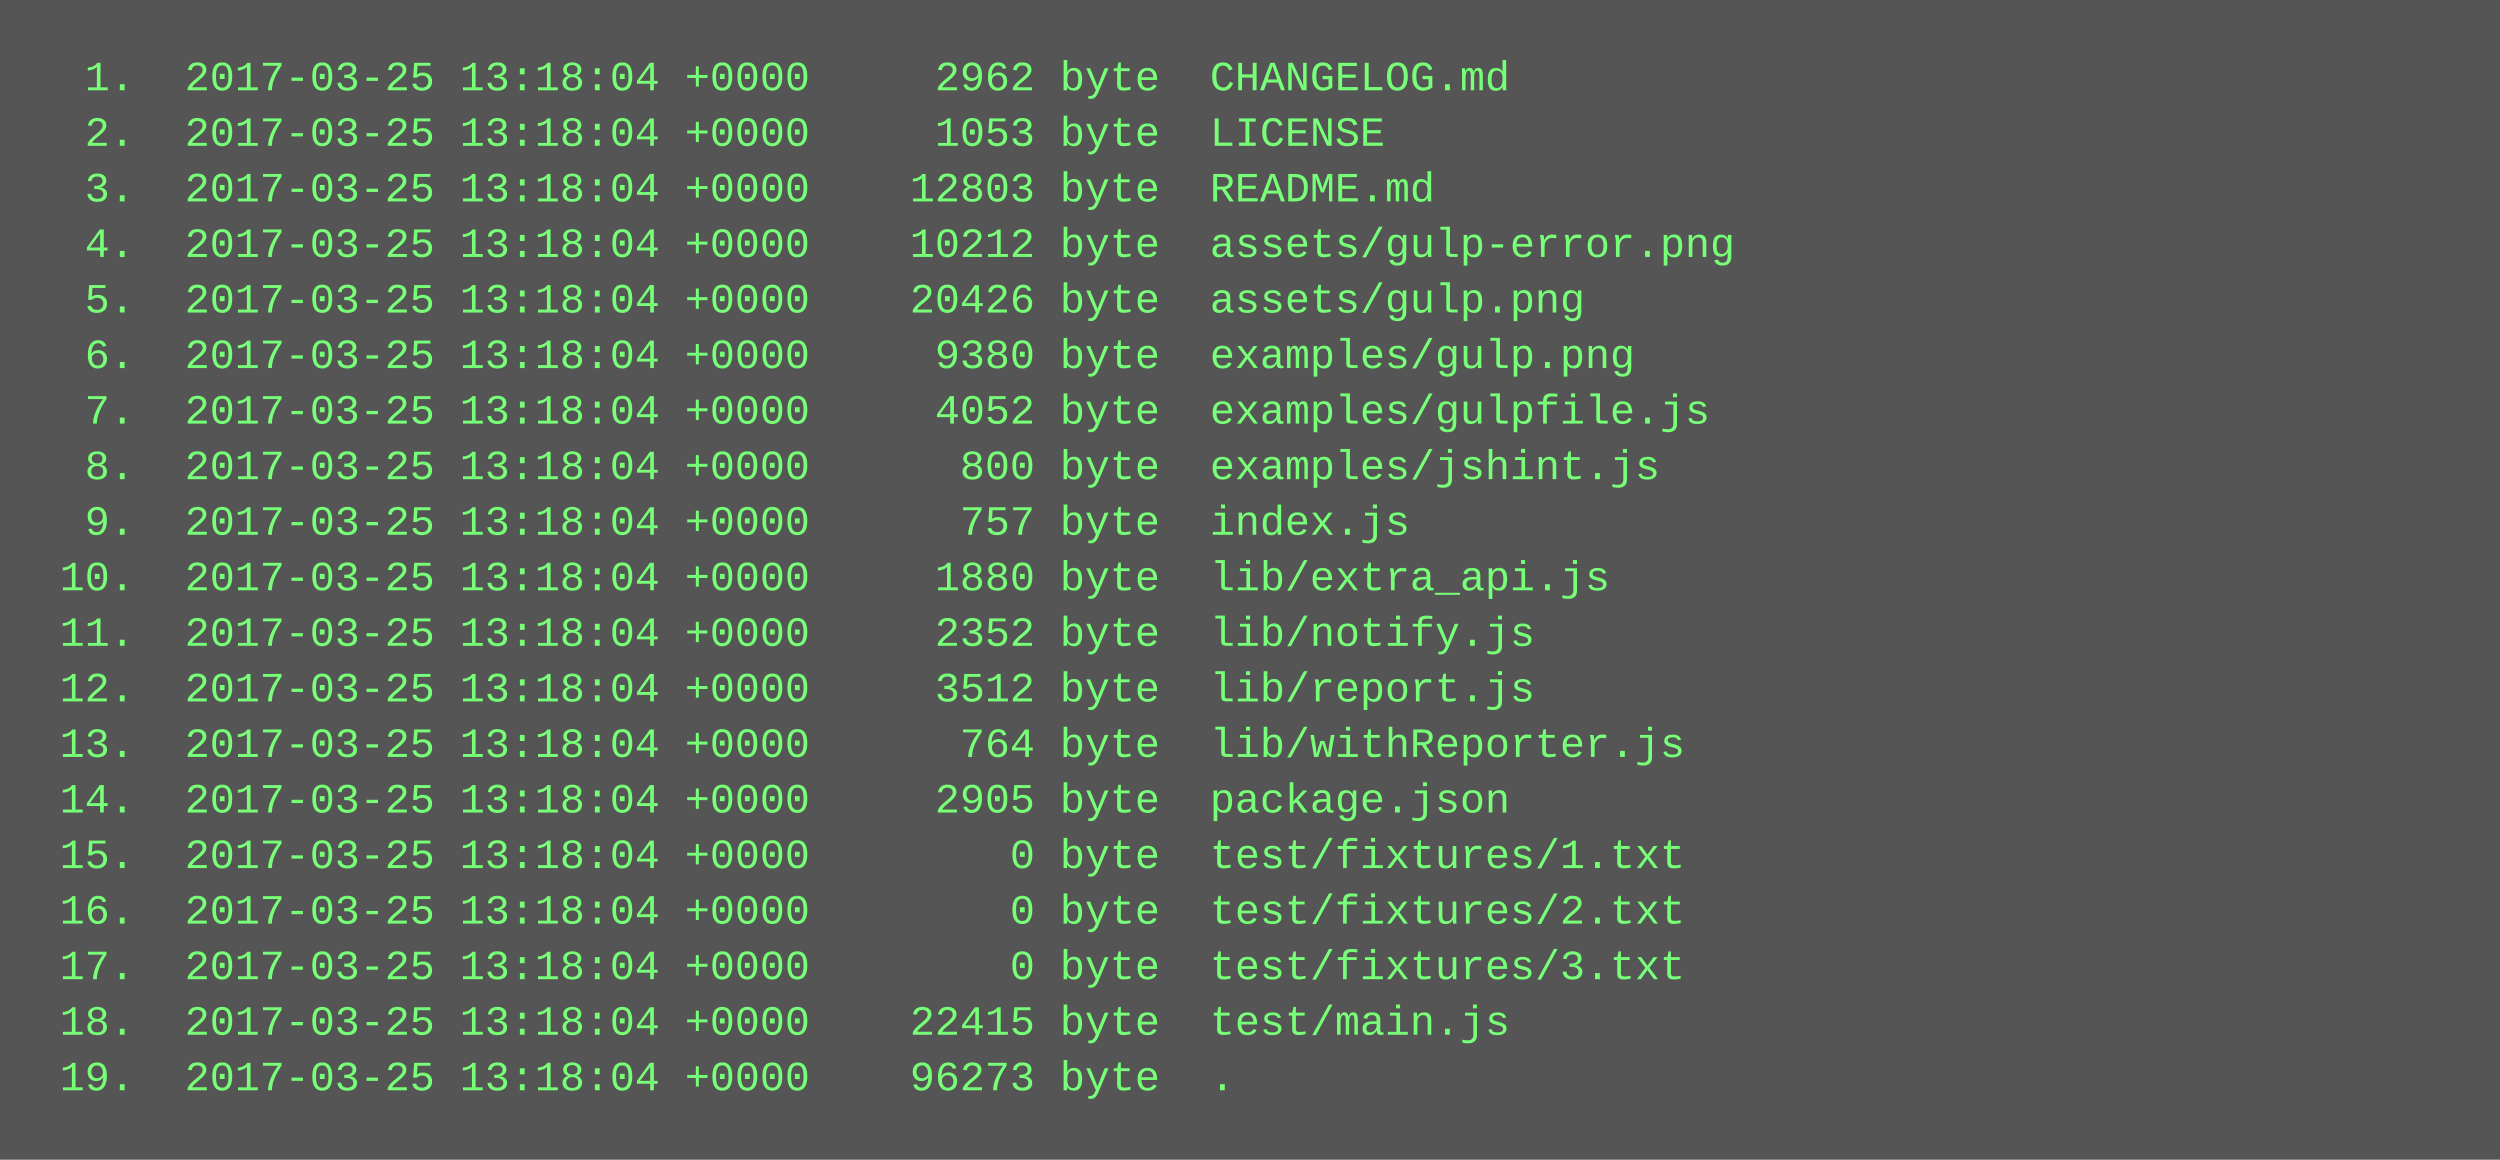
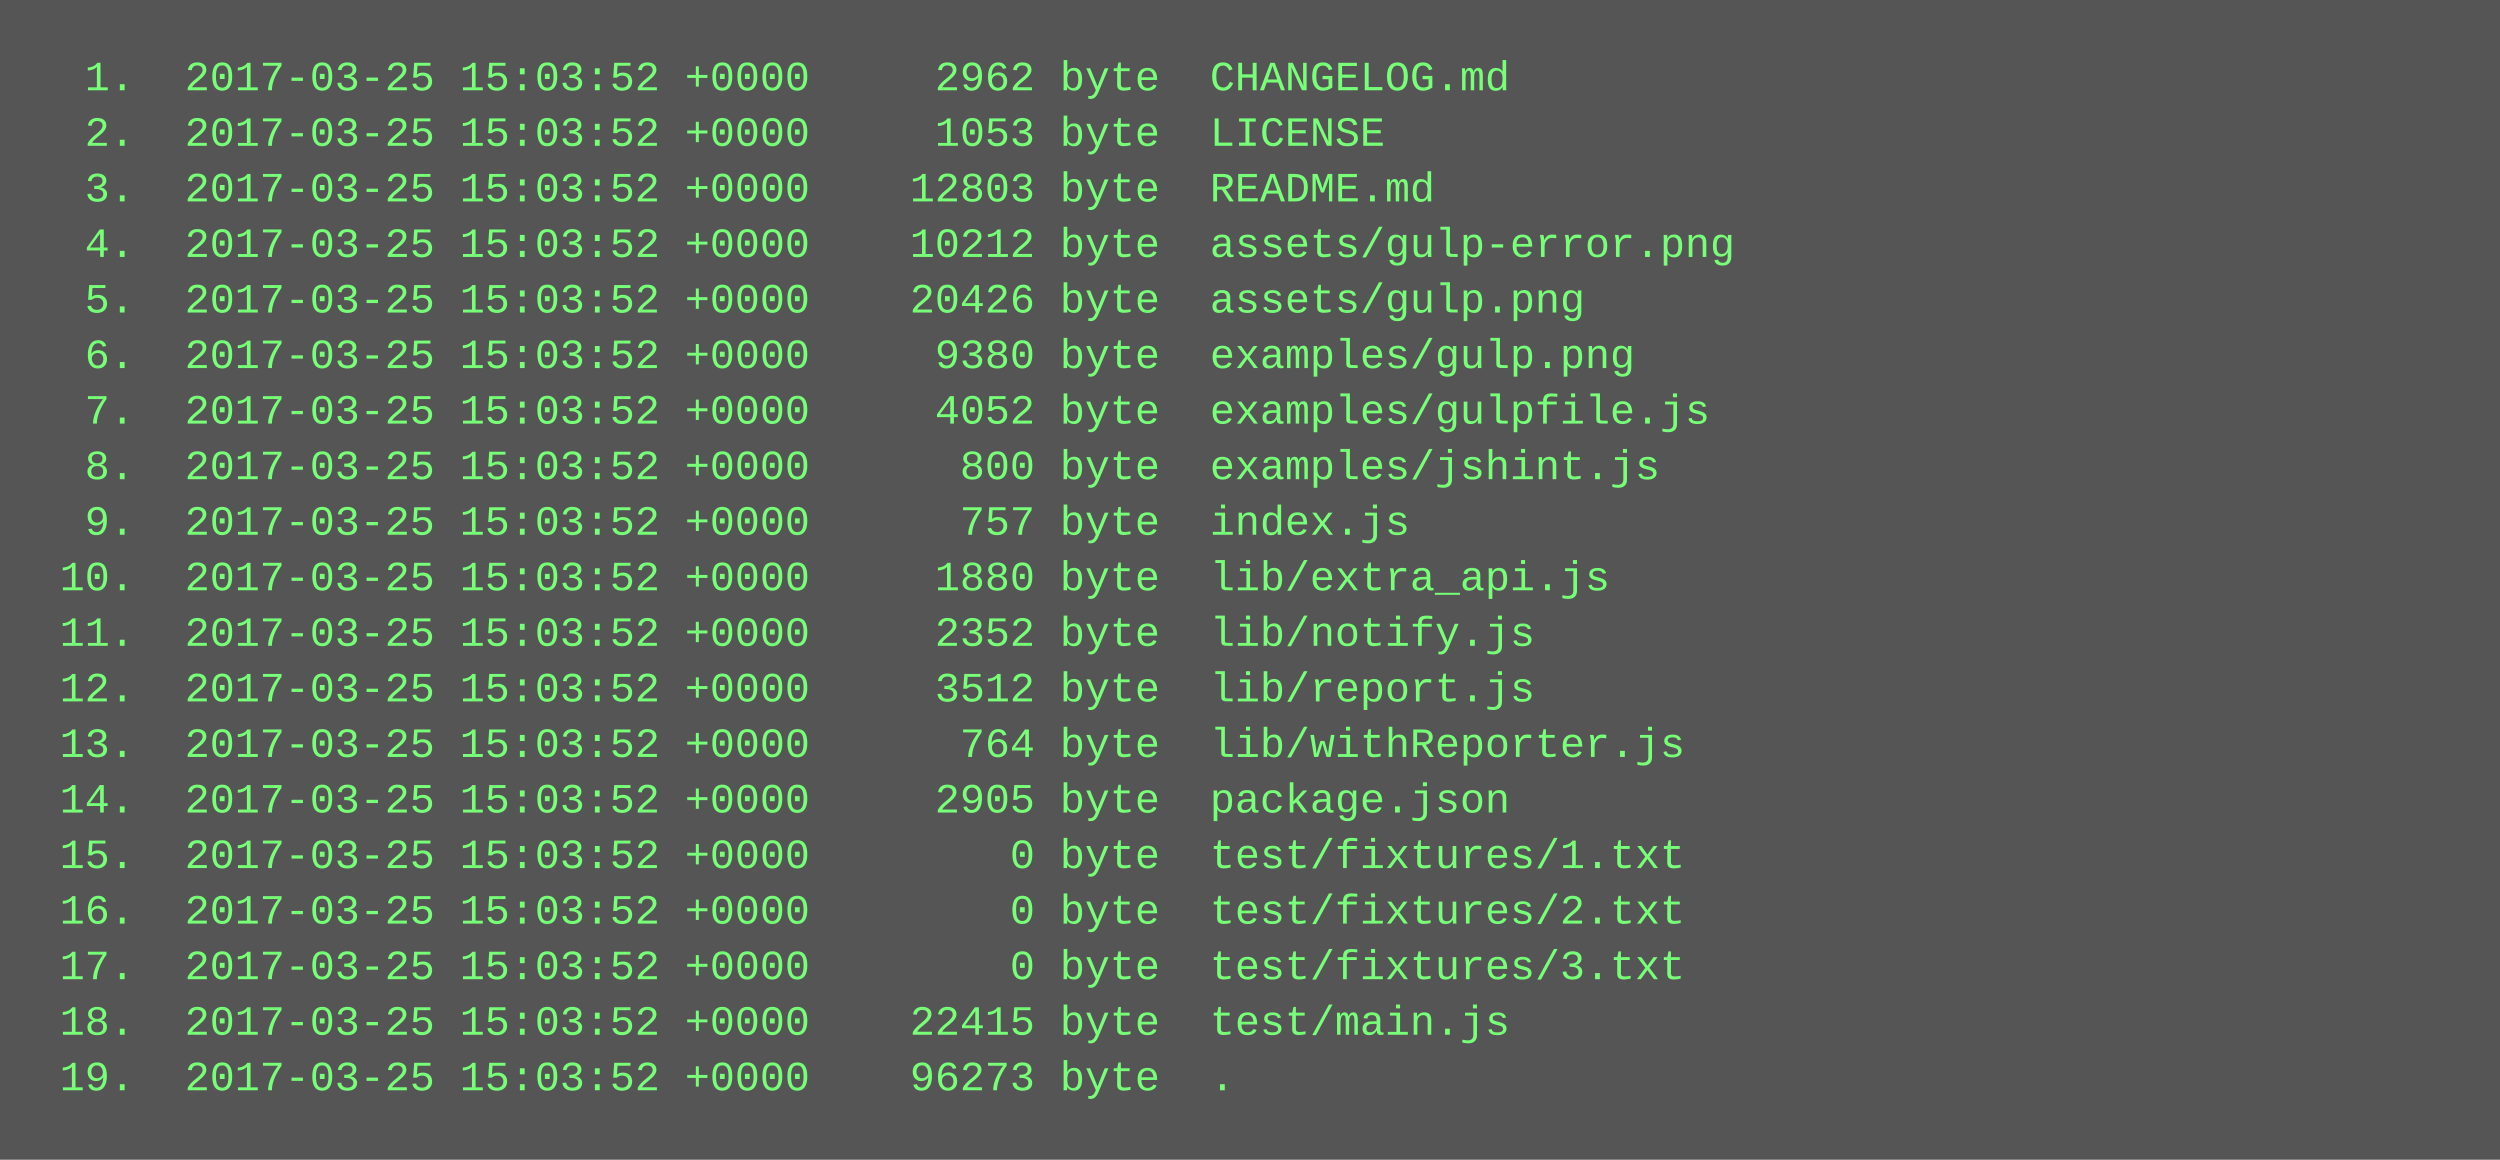
<svg xmlns="http://www.w3.org/2000/svg" height="334" width="720">
  <rect height="334" fill="#555" width="720" />
  <text fill="#7f7" font-family="Courier New" font-size="12" xml:space="preserve">
-     <tspan x="10" y="26">  1.  2017-03-25 13:18:04 +0000     2962 byte  CHANGELOG.md</tspan>
-     <tspan x="10" y="42">  2.  2017-03-25 13:18:04 +0000     1053 byte  LICENSE</tspan>
-     <tspan x="10" y="58">  3.  2017-03-25 13:18:04 +0000    12803 byte  README.md</tspan>
-     <tspan x="10" y="74">  4.  2017-03-25 13:18:04 +0000    10212 byte  assets/gulp-error.png</tspan>
-     <tspan x="10" y="90">  5.  2017-03-25 13:18:04 +0000    20426 byte  assets/gulp.png</tspan>
-     <tspan x="10" y="106">  6.  2017-03-25 13:18:04 +0000     9380 byte  examples/gulp.png</tspan>
-     <tspan x="10" y="122">  7.  2017-03-25 13:18:04 +0000     4052 byte  examples/gulpfile.js</tspan>
-     <tspan x="10" y="138">  8.  2017-03-25 13:18:04 +0000      800 byte  examples/jshint.js</tspan>
-     <tspan x="10" y="154">  9.  2017-03-25 13:18:04 +0000      757 byte  index.js</tspan>
-     <tspan x="10" y="170"> 10.  2017-03-25 13:18:04 +0000     1880 byte  lib/extra_api.js</tspan>
-     <tspan x="10" y="186"> 11.  2017-03-25 13:18:04 +0000     2352 byte  lib/notify.js</tspan>
-     <tspan x="10" y="202"> 12.  2017-03-25 13:18:04 +0000     3512 byte  lib/report.js</tspan>
-     <tspan x="10" y="218"> 13.  2017-03-25 13:18:04 +0000      764 byte  lib/withReporter.js</tspan>
-     <tspan x="10" y="234"> 14.  2017-03-25 13:18:04 +0000     2905 byte  package.json</tspan>
-     <tspan x="10" y="250"> 15.  2017-03-25 13:18:04 +0000        0 byte  test/fixtures/1.txt</tspan>
-     <tspan x="10" y="266"> 16.  2017-03-25 13:18:04 +0000        0 byte  test/fixtures/2.txt</tspan>
-     <tspan x="10" y="282"> 17.  2017-03-25 13:18:04 +0000        0 byte  test/fixtures/3.txt</tspan>
-     <tspan x="10" y="298"> 18.  2017-03-25 13:18:04 +0000    22415 byte  test/main.js</tspan>
-     <tspan x="10" y="314"> 19.  2017-03-25 13:18:04 +0000    96273 byte  .</tspan>
+     <tspan x="10" y="26">  1.  2017-03-25 15:03:52 +0000     2962 byte  CHANGELOG.md</tspan>
+     <tspan x="10" y="42">  2.  2017-03-25 15:03:52 +0000     1053 byte  LICENSE</tspan>
+     <tspan x="10" y="58">  3.  2017-03-25 15:03:52 +0000    12803 byte  README.md</tspan>
+     <tspan x="10" y="74">  4.  2017-03-25 15:03:52 +0000    10212 byte  assets/gulp-error.png</tspan>
+     <tspan x="10" y="90">  5.  2017-03-25 15:03:52 +0000    20426 byte  assets/gulp.png</tspan>
+     <tspan x="10" y="106">  6.  2017-03-25 15:03:52 +0000     9380 byte  examples/gulp.png</tspan>
+     <tspan x="10" y="122">  7.  2017-03-25 15:03:52 +0000     4052 byte  examples/gulpfile.js</tspan>
+     <tspan x="10" y="138">  8.  2017-03-25 15:03:52 +0000      800 byte  examples/jshint.js</tspan>
+     <tspan x="10" y="154">  9.  2017-03-25 15:03:52 +0000      757 byte  index.js</tspan>
+     <tspan x="10" y="170"> 10.  2017-03-25 15:03:52 +0000     1880 byte  lib/extra_api.js</tspan>
+     <tspan x="10" y="186"> 11.  2017-03-25 15:03:52 +0000     2352 byte  lib/notify.js</tspan>
+     <tspan x="10" y="202"> 12.  2017-03-25 15:03:52 +0000     3512 byte  lib/report.js</tspan>
+     <tspan x="10" y="218"> 13.  2017-03-25 15:03:52 +0000      764 byte  lib/withReporter.js</tspan>
+     <tspan x="10" y="234"> 14.  2017-03-25 15:03:52 +0000     2905 byte  package.json</tspan>
+     <tspan x="10" y="250"> 15.  2017-03-25 15:03:52 +0000        0 byte  test/fixtures/1.txt</tspan>
+     <tspan x="10" y="266"> 16.  2017-03-25 15:03:52 +0000        0 byte  test/fixtures/2.txt</tspan>
+     <tspan x="10" y="282"> 17.  2017-03-25 15:03:52 +0000        0 byte  test/fixtures/3.txt</tspan>
+     <tspan x="10" y="298"> 18.  2017-03-25 15:03:52 +0000    22415 byte  test/main.js</tspan>
+     <tspan x="10" y="314"> 19.  2017-03-25 15:03:52 +0000    96273 byte  .</tspan>
  </text>
</svg>
